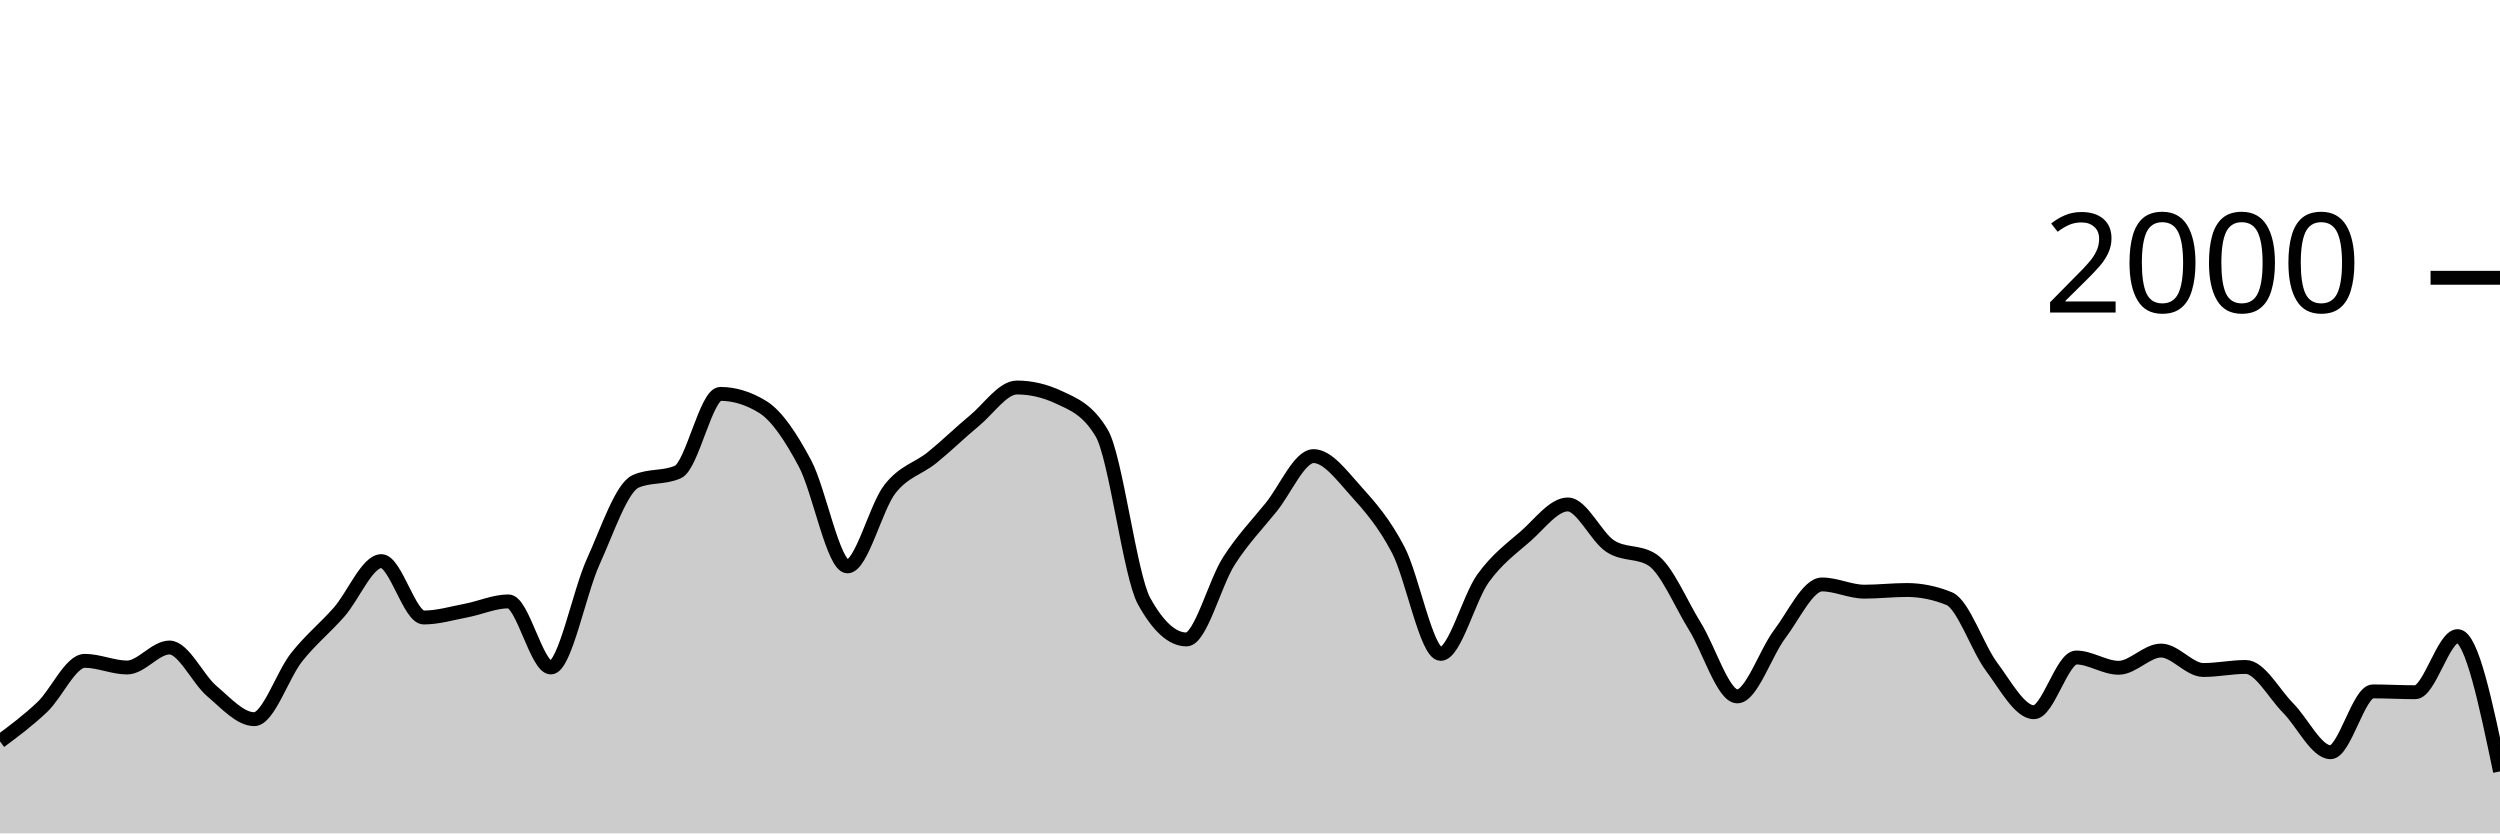
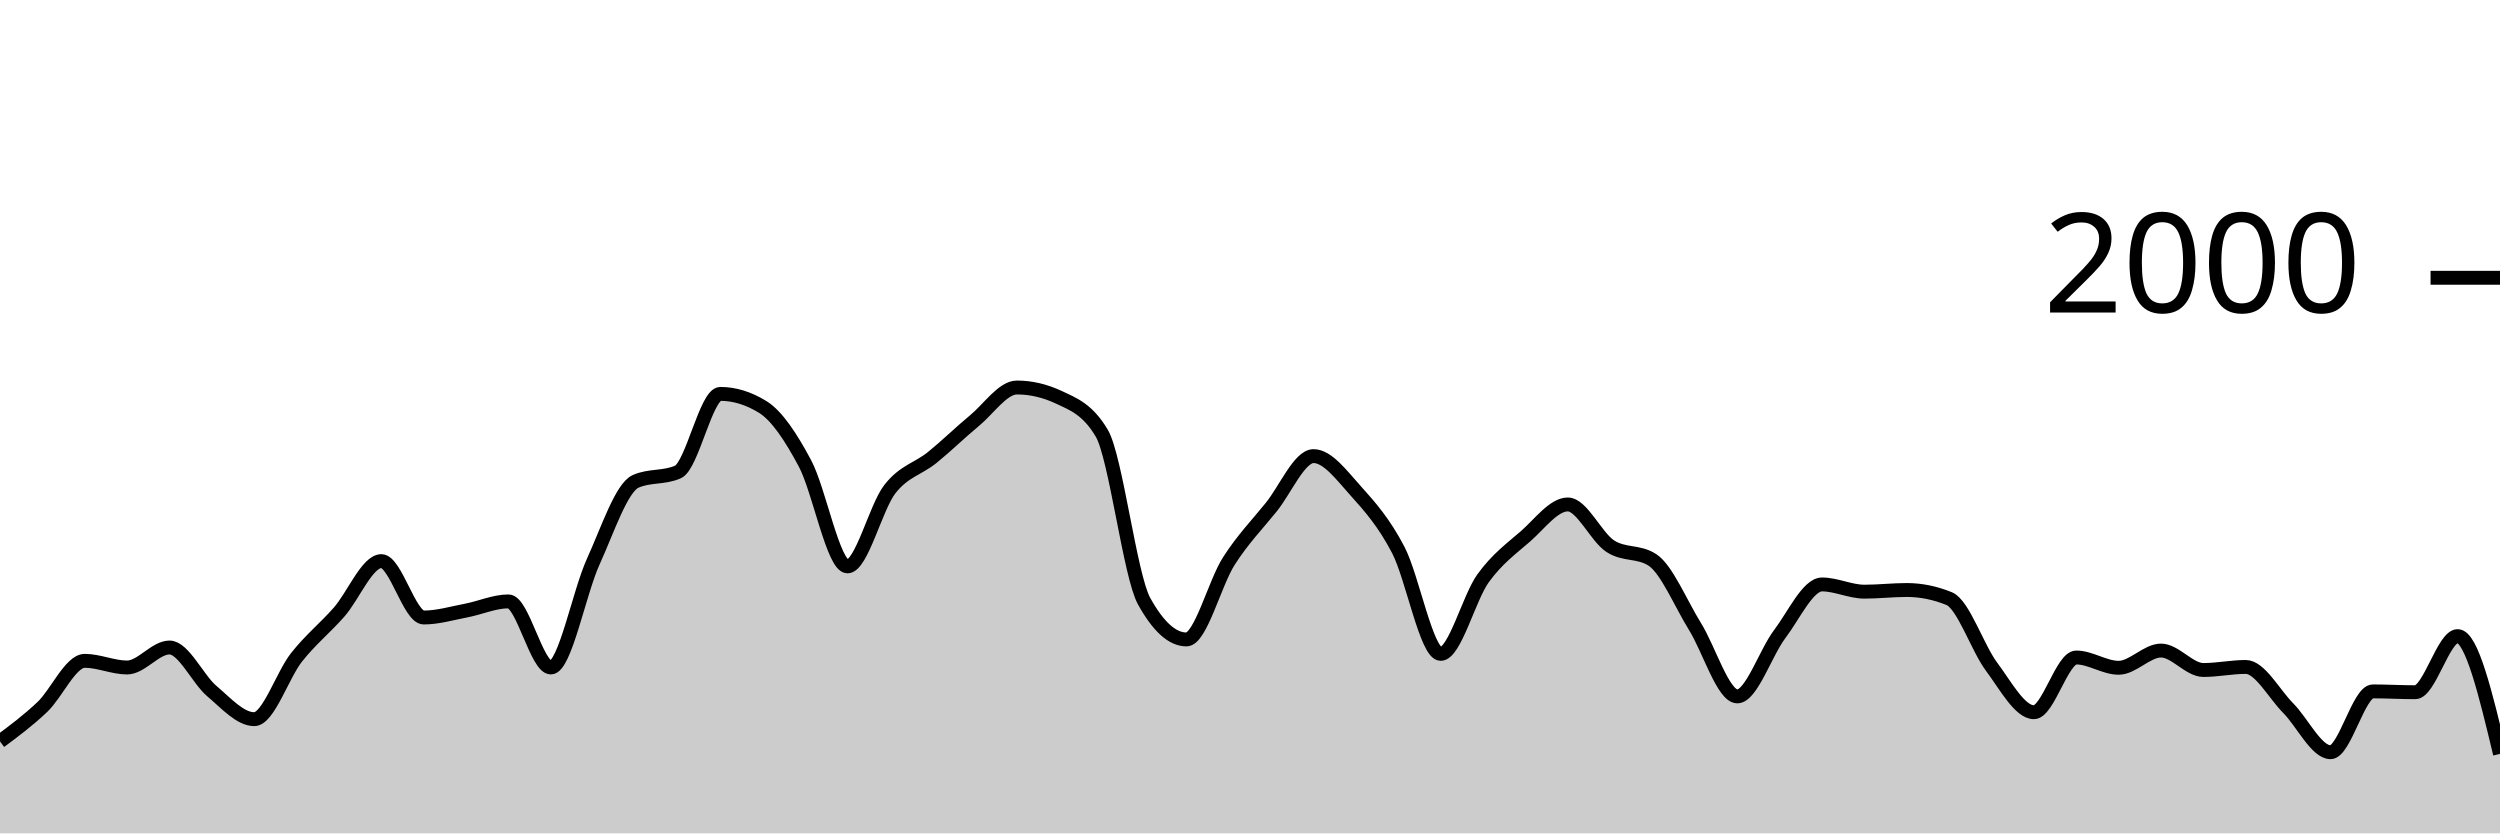
<svg xmlns="http://www.w3.org/2000/svg" viewBox="0 0 180 60">
  <g transform="translate(0,20)">
-     <path class="area" fill="rgba(0, 0, 0, 0.2)" d="M0,33.38C1.017,32.623,2.034,31.867,3.051,30.9C4.068,29.933,5.085,27.58,6.102,27.58C7.119,27.58,8.136,28.06,9.153,28.06C10.169,28.06,11.186,26.62,12.203,26.62C13.22,26.62,14.237,28.9,15.254,29.76C16.271,30.62,17.288,31.78,18.305,31.78C19.322,31.78,20.339,28.603,21.356,27.32C22.373,26.037,23.39,25.233,24.407,24.08C25.424,22.927,26.441,20.4,27.458,20.4C28.475,20.4,29.492,24.46,30.508,24.46C31.525,24.46,32.542,24.153,33.559,23.96C34.576,23.767,35.593,23.3,36.61,23.3C37.627,23.3,38.644,28.06,39.661,28.06C40.678,28.06,41.695,22.673,42.712,20.44C43.729,18.207,44.746,15.113,45.763,14.66C46.78,14.207,47.797,14.433,48.814,13.98C49.831,13.527,50.847,8.36,51.864,8.36C52.881,8.36,53.898,8.673,54.915,9.3C55.932,9.927,56.949,11.467,57.966,13.38C58.983,15.293,60,20.78,61.017,20.78C62.034,20.78,63.051,16.527,64.068,15.22C65.085,13.913,66.102,13.763,67.119,12.94C68.136,12.117,69.153,11.12,70.169,10.28C71.186,9.44,72.203,7.9,73.22,7.9C74.237,7.9,75.254,8.14,76.271,8.62C77.288,9.1,78.305,9.473,79.322,11.18C80.339,12.887,81.356,21.44,82.373,23.28C83.39,25.12,84.407,26.04,85.424,26.04C86.441,26.04,87.458,21.987,88.475,20.4C89.492,18.813,90.508,17.78,91.525,16.52C92.542,15.26,93.559,12.84,94.576,12.84C95.593,12.84,96.61,14.233,97.627,15.36C98.644,16.487,99.661,17.647,100.678,19.6C101.695,21.553,102.712,27.08,103.729,27.08C104.746,27.08,105.763,23.05,106.78,21.64C107.797,20.23,108.814,19.507,109.831,18.62C110.847,17.733,111.864,16.32,112.881,16.32C113.898,16.32,114.915,18.653,115.932,19.32C116.949,19.987,117.966,19.653,118.983,20.32C120,20.987,121.017,23.463,122.034,25.1C123.051,26.737,124.068,30.14,125.085,30.14C126.102,30.14,127.119,27.003,128.136,25.66C129.153,24.317,130.169,22.08,131.186,22.08C132.203,22.08,133.22,22.6,134.237,22.6C135.254,22.6,136.271,22.48,137.288,22.48C138.305,22.48,139.322,22.687,140.339,23.1C141.356,23.513,142.373,26.637,143.39,28C144.407,29.363,145.424,31.28,146.441,31.28C147.458,31.28,148.475,27.34,149.492,27.34C150.508,27.34,151.525,28.08,152.542,28.08C153.559,28.08,154.576,26.84,155.593,26.84C156.61,26.84,157.627,28.24,158.644,28.24C159.661,28.24,160.678,28.02,161.695,28.02C162.712,28.02,163.729,29.957,164.746,30.98C165.763,32.003,166.78,34.16,167.797,34.16C168.814,34.16,169.831,29.78,170.847,29.78C171.864,29.78,172.881,29.84,173.898,29.84C174.915,29.84,175.932,25.8,176.949,25.8C177.966,25.8,178.983,30.67,180,35.54L180,40C178.983,40,177.966,40,176.949,40C175.932,40,174.915,40,173.898,40C172.881,40,171.864,40,170.847,40C169.831,40,168.814,40,167.797,40C166.78,40,165.763,40,164.746,40C163.729,40,162.712,40,161.695,40C160.678,40,159.661,40,158.644,40C157.627,40,156.61,40,155.593,40C154.576,40,153.559,40,152.542,40C151.525,40,150.508,40,149.492,40C148.475,40,147.458,40,146.441,40C145.424,40,144.407,40,143.39,40C142.373,40,141.356,40,140.339,40C139.322,40,138.305,40,137.288,40C136.271,40,135.254,40,134.237,40C133.22,40,132.203,40,131.186,40C130.169,40,129.153,40,128.136,40C127.119,40,126.102,40,125.085,40C124.068,40,123.051,40,122.034,40C121.017,40,120,40,118.983,40C117.966,40,116.949,40,115.932,40C114.915,40,113.898,40,112.881,40C111.864,40,110.847,40,109.831,40C108.814,40,107.797,40,106.78,40C105.763,40,104.746,40,103.729,40C102.712,40,101.695,40,100.678,40C99.661,40,98.644,40,97.627,40C96.61,40,95.593,40,94.576,40C93.559,40,92.542,40,91.525,40C90.508,40,89.492,40,88.475,40C87.458,40,86.441,40,85.424,40C84.407,40,83.39,40,82.373,40C81.356,40,80.339,40,79.322,40C78.305,40,77.288,40,76.271,40C75.254,40,74.237,40,73.22,40C72.203,40,71.186,40,70.169,40C69.153,40,68.136,40,67.119,40C66.102,40,65.085,40,64.068,40C63.051,40,62.034,40,61.017,40C60,40,58.983,40,57.966,40C56.949,40,55.932,40,54.915,40C53.898,40,52.881,40,51.864,40C50.847,40,49.831,40,48.814,40C47.797,40,46.78,40,45.763,40C44.746,40,43.729,40,42.712,40C41.695,40,40.678,40,39.661,40C38.644,40,37.627,40,36.61,40C35.593,40,34.576,40,33.559,40C32.542,40,31.525,40,30.508,40C29.492,40,28.475,40,27.458,40C26.441,40,25.424,40,24.407,40C23.39,40,22.373,40,21.356,40C20.339,40,19.322,40,18.305,40C17.288,40,16.271,40,15.254,40C14.237,40,13.22,40,12.203,40C11.186,40,10.169,40,9.153,40C8.136,40,7.119,40,6.102,40C5.085,40,4.068,40,3.051,40C2.034,40,1.017,40,0,40Z" />
-     <path class="line" stroke="black" fill="none" d="M0,33.38C1.017,32.623,2.034,31.867,3.051,30.9C4.068,29.933,5.085,27.58,6.102,27.58C7.119,27.58,8.136,28.06,9.153,28.06C10.169,28.06,11.186,26.62,12.203,26.62C13.22,26.62,14.237,28.9,15.254,29.76C16.271,30.62,17.288,31.78,18.305,31.78C19.322,31.78,20.339,28.603,21.356,27.32C22.373,26.037,23.39,25.233,24.407,24.08C25.424,22.927,26.441,20.4,27.458,20.4C28.475,20.4,29.492,24.46,30.508,24.46C31.525,24.46,32.542,24.153,33.559,23.96C34.576,23.767,35.593,23.3,36.61,23.3C37.627,23.3,38.644,28.06,39.661,28.06C40.678,28.06,41.695,22.673,42.712,20.44C43.729,18.207,44.746,15.113,45.763,14.66C46.78,14.207,47.797,14.433,48.814,13.98C49.831,13.527,50.847,8.36,51.864,8.36C52.881,8.36,53.898,8.673,54.915,9.3C55.932,9.927,56.949,11.467,57.966,13.38C58.983,15.293,60,20.78,61.017,20.78C62.034,20.78,63.051,16.527,64.068,15.22C65.085,13.913,66.102,13.763,67.119,12.94C68.136,12.117,69.153,11.12,70.169,10.28C71.186,9.44,72.203,7.9,73.22,7.9C74.237,7.9,75.254,8.14,76.271,8.62C77.288,9.1,78.305,9.473,79.322,11.18C80.339,12.887,81.356,21.44,82.373,23.28C83.39,25.12,84.407,26.04,85.424,26.04C86.441,26.04,87.458,21.987,88.475,20.4C89.492,18.813,90.508,17.78,91.525,16.52C92.542,15.26,93.559,12.84,94.576,12.84C95.593,12.84,96.61,14.233,97.627,15.36C98.644,16.487,99.661,17.647,100.678,19.6C101.695,21.553,102.712,27.08,103.729,27.08C104.746,27.08,105.763,23.05,106.78,21.64C107.797,20.23,108.814,19.507,109.831,18.62C110.847,17.733,111.864,16.32,112.881,16.32C113.898,16.32,114.915,18.653,115.932,19.32C116.949,19.987,117.966,19.653,118.983,20.32C120,20.987,121.017,23.463,122.034,25.1C123.051,26.737,124.068,30.14,125.085,30.14C126.102,30.14,127.119,27.003,128.136,25.66C129.153,24.317,130.169,22.08,131.186,22.08C132.203,22.08,133.22,22.6,134.237,22.6C135.254,22.6,136.271,22.48,137.288,22.48C138.305,22.48,139.322,22.687,140.339,23.1C141.356,23.513,142.373,26.637,143.39,28C144.407,29.363,145.424,31.28,146.441,31.28C147.458,31.28,148.475,27.34,149.492,27.34C150.508,27.34,151.525,28.08,152.542,28.08C153.559,28.08,154.576,26.84,155.593,26.84C156.61,26.84,157.627,28.24,158.644,28.24C159.661,28.24,160.678,28.02,161.695,28.02C162.712,28.02,163.729,29.957,164.746,30.98C165.763,32.003,166.78,34.16,167.797,34.16C168.814,34.16,169.831,29.78,170.847,29.78C171.864,29.78,172.881,29.84,173.898,29.84C174.915,29.84,175.932,25.8,176.949,25.8C177.966,25.8,178.983,30.67,180,35.54" />
+     <path class="area" fill="rgba(0, 0, 0, 0.2)" d="M0,33.38C1.017,32.623,2.034,31.867,3.051,30.9C4.068,29.933,5.085,27.58,6.102,27.58C7.119,27.58,8.136,28.06,9.153,28.06C10.169,28.06,11.186,26.62,12.203,26.62C13.22,26.62,14.237,28.9,15.254,29.76C16.271,30.62,17.288,31.78,18.305,31.78C19.322,31.78,20.339,28.603,21.356,27.32C22.373,26.037,23.39,25.233,24.407,24.08C25.424,22.927,26.441,20.4,27.458,20.4C28.475,20.4,29.492,24.46,30.508,24.46C31.525,24.46,32.542,24.153,33.559,23.96C34.576,23.767,35.593,23.3,36.61,23.3C37.627,23.3,38.644,28.06,39.661,28.06C40.678,28.06,41.695,22.673,42.712,20.44C43.729,18.207,44.746,15.113,45.763,14.66C46.78,14.207,47.797,14.433,48.814,13.98C49.831,13.527,50.847,8.36,51.864,8.36C52.881,8.36,53.898,8.673,54.915,9.3C55.932,9.927,56.949,11.467,57.966,13.38C58.983,15.293,60,20.78,61.017,20.78C62.034,20.78,63.051,16.527,64.068,15.22C65.085,13.913,66.102,13.763,67.119,12.94C68.136,12.117,69.153,11.12,70.169,10.28C71.186,9.44,72.203,7.9,73.22,7.9C74.237,7.9,75.254,8.14,76.271,8.62C77.288,9.1,78.305,9.473,79.322,11.18C80.339,12.887,81.356,21.44,82.373,23.28C83.39,25.12,84.407,26.04,85.424,26.04C86.441,26.04,87.458,21.987,88.475,20.4C89.492,18.813,90.508,17.78,91.525,16.52C92.542,15.26,93.559,12.84,94.576,12.84C95.593,12.84,96.61,14.233,97.627,15.36C98.644,16.487,99.661,17.647,100.678,19.6C101.695,21.553,102.712,27.08,103.729,27.08C104.746,27.08,105.763,23.05,106.78,21.64C107.797,20.23,108.814,19.507,109.831,18.62C110.847,17.733,111.864,16.32,112.881,16.32C113.898,16.32,114.915,18.653,115.932,19.32C116.949,19.987,117.966,19.653,118.983,20.32C120,20.987,121.017,23.463,122.034,25.1C123.051,26.737,124.068,30.14,125.085,30.14C126.102,30.14,127.119,27.003,128.136,25.66C129.153,24.317,130.169,22.08,131.186,22.08C132.203,22.08,133.22,22.6,134.237,22.6C135.254,22.6,136.271,22.48,137.288,22.48C138.305,22.48,139.322,22.687,140.339,23.1C141.356,23.513,142.373,26.637,143.39,28C144.407,29.363,145.424,31.28,146.441,31.28C147.458,31.28,148.475,27.34,149.492,27.34C150.508,27.34,151.525,28.08,152.542,28.08C153.559,28.08,154.576,26.84,155.593,26.84C156.61,26.84,157.627,28.24,158.644,28.24C159.661,28.24,160.678,28.02,161.695,28.02C162.712,28.02,163.729,29.957,164.746,30.98C165.763,32.003,166.78,34.16,167.797,34.16C168.814,34.16,169.831,29.78,170.847,29.78C171.864,29.78,172.881,29.84,173.898,29.84C174.915,29.84,175.932,25.8,176.949,25.8C177.966,25.8,178.983,30.04,180,34.28L180,40C178.983,40,177.966,40,176.949,40C175.932,40,174.915,40,173.898,40C172.881,40,171.864,40,170.847,40C169.831,40,168.814,40,167.797,40C166.78,40,165.763,40,164.746,40C163.729,40,162.712,40,161.695,40C160.678,40,159.661,40,158.644,40C157.627,40,156.61,40,155.593,40C154.576,40,153.559,40,152.542,40C151.525,40,150.508,40,149.492,40C148.475,40,147.458,40,146.441,40C145.424,40,144.407,40,143.39,40C142.373,40,141.356,40,140.339,40C139.322,40,138.305,40,137.288,40C136.271,40,135.254,40,134.237,40C133.22,40,132.203,40,131.186,40C130.169,40,129.153,40,128.136,40C127.119,40,126.102,40,125.085,40C124.068,40,123.051,40,122.034,40C121.017,40,120,40,118.983,40C117.966,40,116.949,40,115.932,40C114.915,40,113.898,40,112.881,40C111.864,40,110.847,40,109.831,40C108.814,40,107.797,40,106.78,40C105.763,40,104.746,40,103.729,40C102.712,40,101.695,40,100.678,40C99.661,40,98.644,40,97.627,40C96.61,40,95.593,40,94.576,40C93.559,40,92.542,40,91.525,40C90.508,40,89.492,40,88.475,40C87.458,40,86.441,40,85.424,40C84.407,40,83.39,40,82.373,40C81.356,40,80.339,40,79.322,40C78.305,40,77.288,40,76.271,40C75.254,40,74.237,40,73.22,40C72.203,40,71.186,40,70.169,40C69.153,40,68.136,40,67.119,40C66.102,40,65.085,40,64.068,40C63.051,40,62.034,40,61.017,40C60,40,58.983,40,57.966,40C56.949,40,55.932,40,54.915,40C53.898,40,52.881,40,51.864,40C50.847,40,49.831,40,48.814,40C47.797,40,46.78,40,45.763,40C44.746,40,43.729,40,42.712,40C41.695,40,40.678,40,39.661,40C38.644,40,37.627,40,36.61,40C35.593,40,34.576,40,33.559,40C32.542,40,31.525,40,30.508,40C29.492,40,28.475,40,27.458,40C26.441,40,25.424,40,24.407,40C23.39,40,22.373,40,21.356,40C20.339,40,19.322,40,18.305,40C17.288,40,16.271,40,15.254,40C14.237,40,13.22,40,12.203,40C11.186,40,10.169,40,9.153,40C8.136,40,7.119,40,6.102,40C5.085,40,4.068,40,3.051,40C2.034,40,1.017,40,0,40Z" />
+     <path class="line" stroke="black" fill="none" d="M0,33.38C1.017,32.623,2.034,31.867,3.051,30.9C4.068,29.933,5.085,27.58,6.102,27.58C7.119,27.58,8.136,28.06,9.153,28.06C10.169,28.06,11.186,26.62,12.203,26.62C13.22,26.62,14.237,28.9,15.254,29.76C16.271,30.62,17.288,31.78,18.305,31.78C19.322,31.78,20.339,28.603,21.356,27.32C22.373,26.037,23.39,25.233,24.407,24.08C25.424,22.927,26.441,20.4,27.458,20.4C28.475,20.4,29.492,24.46,30.508,24.46C31.525,24.46,32.542,24.153,33.559,23.96C34.576,23.767,35.593,23.3,36.61,23.3C37.627,23.3,38.644,28.06,39.661,28.06C40.678,28.06,41.695,22.673,42.712,20.44C43.729,18.207,44.746,15.113,45.763,14.66C46.78,14.207,47.797,14.433,48.814,13.98C49.831,13.527,50.847,8.36,51.864,8.36C52.881,8.36,53.898,8.673,54.915,9.3C55.932,9.927,56.949,11.467,57.966,13.38C58.983,15.293,60,20.78,61.017,20.78C62.034,20.78,63.051,16.527,64.068,15.22C65.085,13.913,66.102,13.763,67.119,12.94C68.136,12.117,69.153,11.12,70.169,10.28C71.186,9.44,72.203,7.9,73.22,7.9C74.237,7.9,75.254,8.14,76.271,8.62C77.288,9.1,78.305,9.473,79.322,11.18C80.339,12.887,81.356,21.44,82.373,23.28C83.39,25.12,84.407,26.04,85.424,26.04C86.441,26.04,87.458,21.987,88.475,20.4C89.492,18.813,90.508,17.78,91.525,16.52C92.542,15.26,93.559,12.84,94.576,12.84C95.593,12.84,96.61,14.233,97.627,15.36C98.644,16.487,99.661,17.647,100.678,19.6C101.695,21.553,102.712,27.08,103.729,27.08C104.746,27.08,105.763,23.05,106.78,21.64C107.797,20.23,108.814,19.507,109.831,18.62C110.847,17.733,111.864,16.32,112.881,16.32C113.898,16.32,114.915,18.653,115.932,19.32C116.949,19.987,117.966,19.653,118.983,20.32C120,20.987,121.017,23.463,122.034,25.1C123.051,26.737,124.068,30.14,125.085,30.14C126.102,30.14,127.119,27.003,128.136,25.66C129.153,24.317,130.169,22.08,131.186,22.08C132.203,22.08,133.22,22.6,134.237,22.6C135.254,22.6,136.271,22.48,137.288,22.48C138.305,22.48,139.322,22.687,140.339,23.1C141.356,23.513,142.373,26.637,143.39,28C144.407,29.363,145.424,31.28,146.441,31.28C147.458,31.28,148.475,27.34,149.492,27.34C150.508,27.34,151.525,28.08,152.542,28.08C153.559,28.08,154.576,26.84,155.593,26.84C156.61,26.84,157.627,28.24,158.644,28.24C159.661,28.24,160.678,28.02,161.695,28.02C162.712,28.02,163.729,29.957,164.746,30.98C165.763,32.003,166.78,34.16,167.797,34.16C168.814,34.16,169.831,29.78,170.847,29.78C171.864,29.78,172.881,29.84,173.898,29.84C174.915,29.84,175.932,25.8,176.949,25.8C177.966,25.8,178.983,30.04,180,34.28" />
    <path class="axis-ceiling" stroke-width="1" stroke="black" fill="none" d="M175,0L180,0" />
    <text class="axis-ceiling-label" font-family="sans-serif" text-anchor="end" font-size="10px" x="170" y="2.5">2000</text>
  </g>
</svg>
